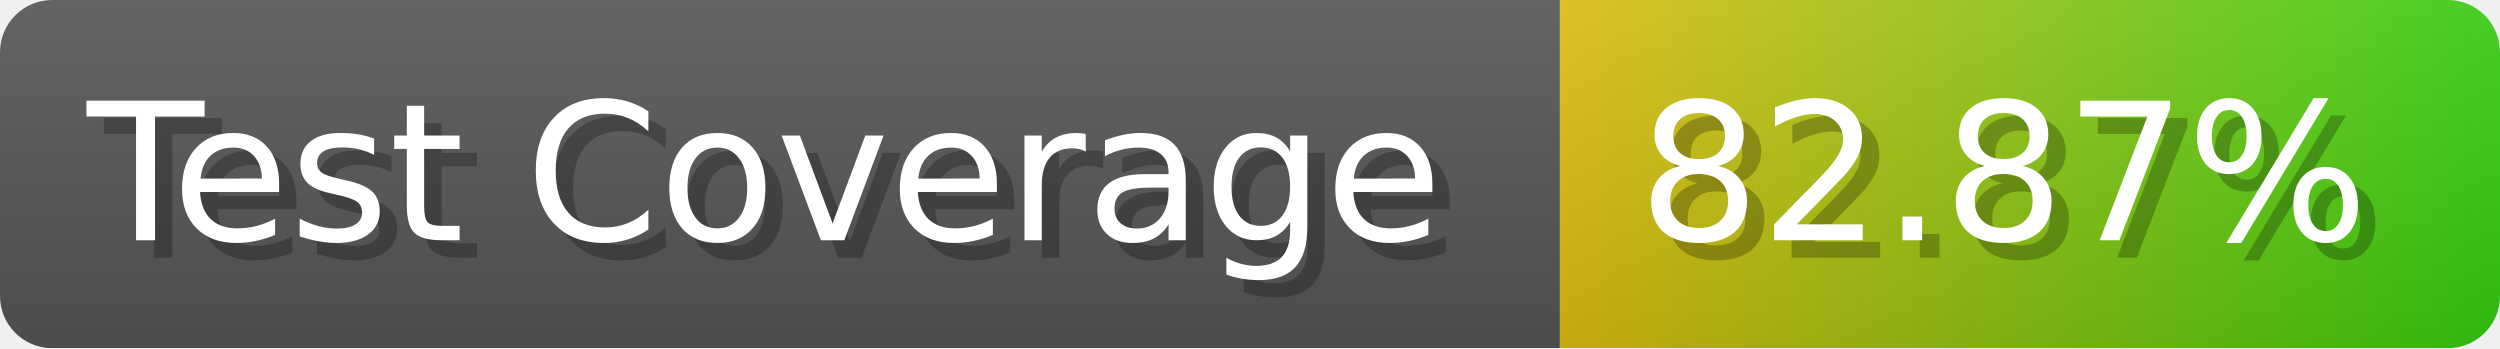
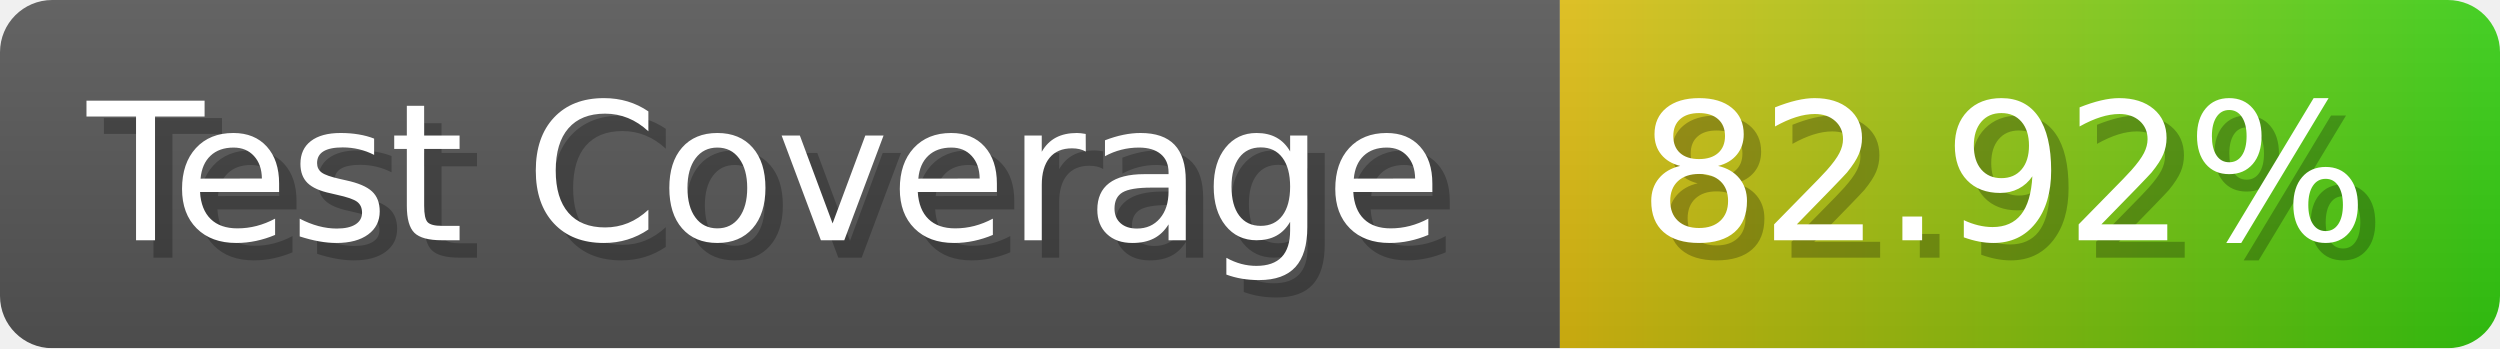
- <svg xmlns="http://www.w3.org/2000/svg" width="143.6" height="20" viewBox="0 0 1436 200" role="img" aria-label="Test Coverage: 82.87%">
+ <svg xmlns="http://www.w3.org/2000/svg" width="143.6" height="20" viewBox="0 0 1436 200" role="img" aria-label="Test Coverage: 82.92%">
  <linearGradient id="a" x2="0" y2="100%">
    <stop offset="0" stop-opacity=".1" stop-color="#EEE" />
    <stop offset="1" stop-opacity=".1" />
  </linearGradient>
  <mask id="m">
    <rect width="1436" height="200" rx="30" fill="#FFF" />
  </mask>
  <g mask="url(#m)">
    <rect width="896" height="200" fill="#555" />
    <rect width="540" height="200" fill="url(#x)" x="896" />
    <rect width="1436" height="200" fill="url(#a)" />
  </g>
  <g aria-hidden="true" fill="#fff" text-anchor="start" font-family="Verdana,DejaVu Sans,sans-serif" font-size="110">
    <text x="60" y="148" textLength="796" fill="#000" opacity="0.25">Test Coverage</text>
    <text x="50" y="138" textLength="796">Test Coverage</text>
-     <text x="951" y="148" textLength="440" fill="#000" opacity="0.25">82.87%</text>
-     <text x="941" y="138" textLength="440">82.87%</text>
+     <text x="951" y="148" textLength="440" fill="#000" opacity="0.25">82.92%</text>
+     <text x="941" y="138" textLength="440">82.92%</text>
  </g>
  <linearGradient id="x" x1="0%" y1="0%" x2="100%" y2="0%">
    <stop offset="0%" style="stop-color:#DB1" />
    <stop offset="100%" style="stop-color:#3C1" />
  </linearGradient>
</svg>
